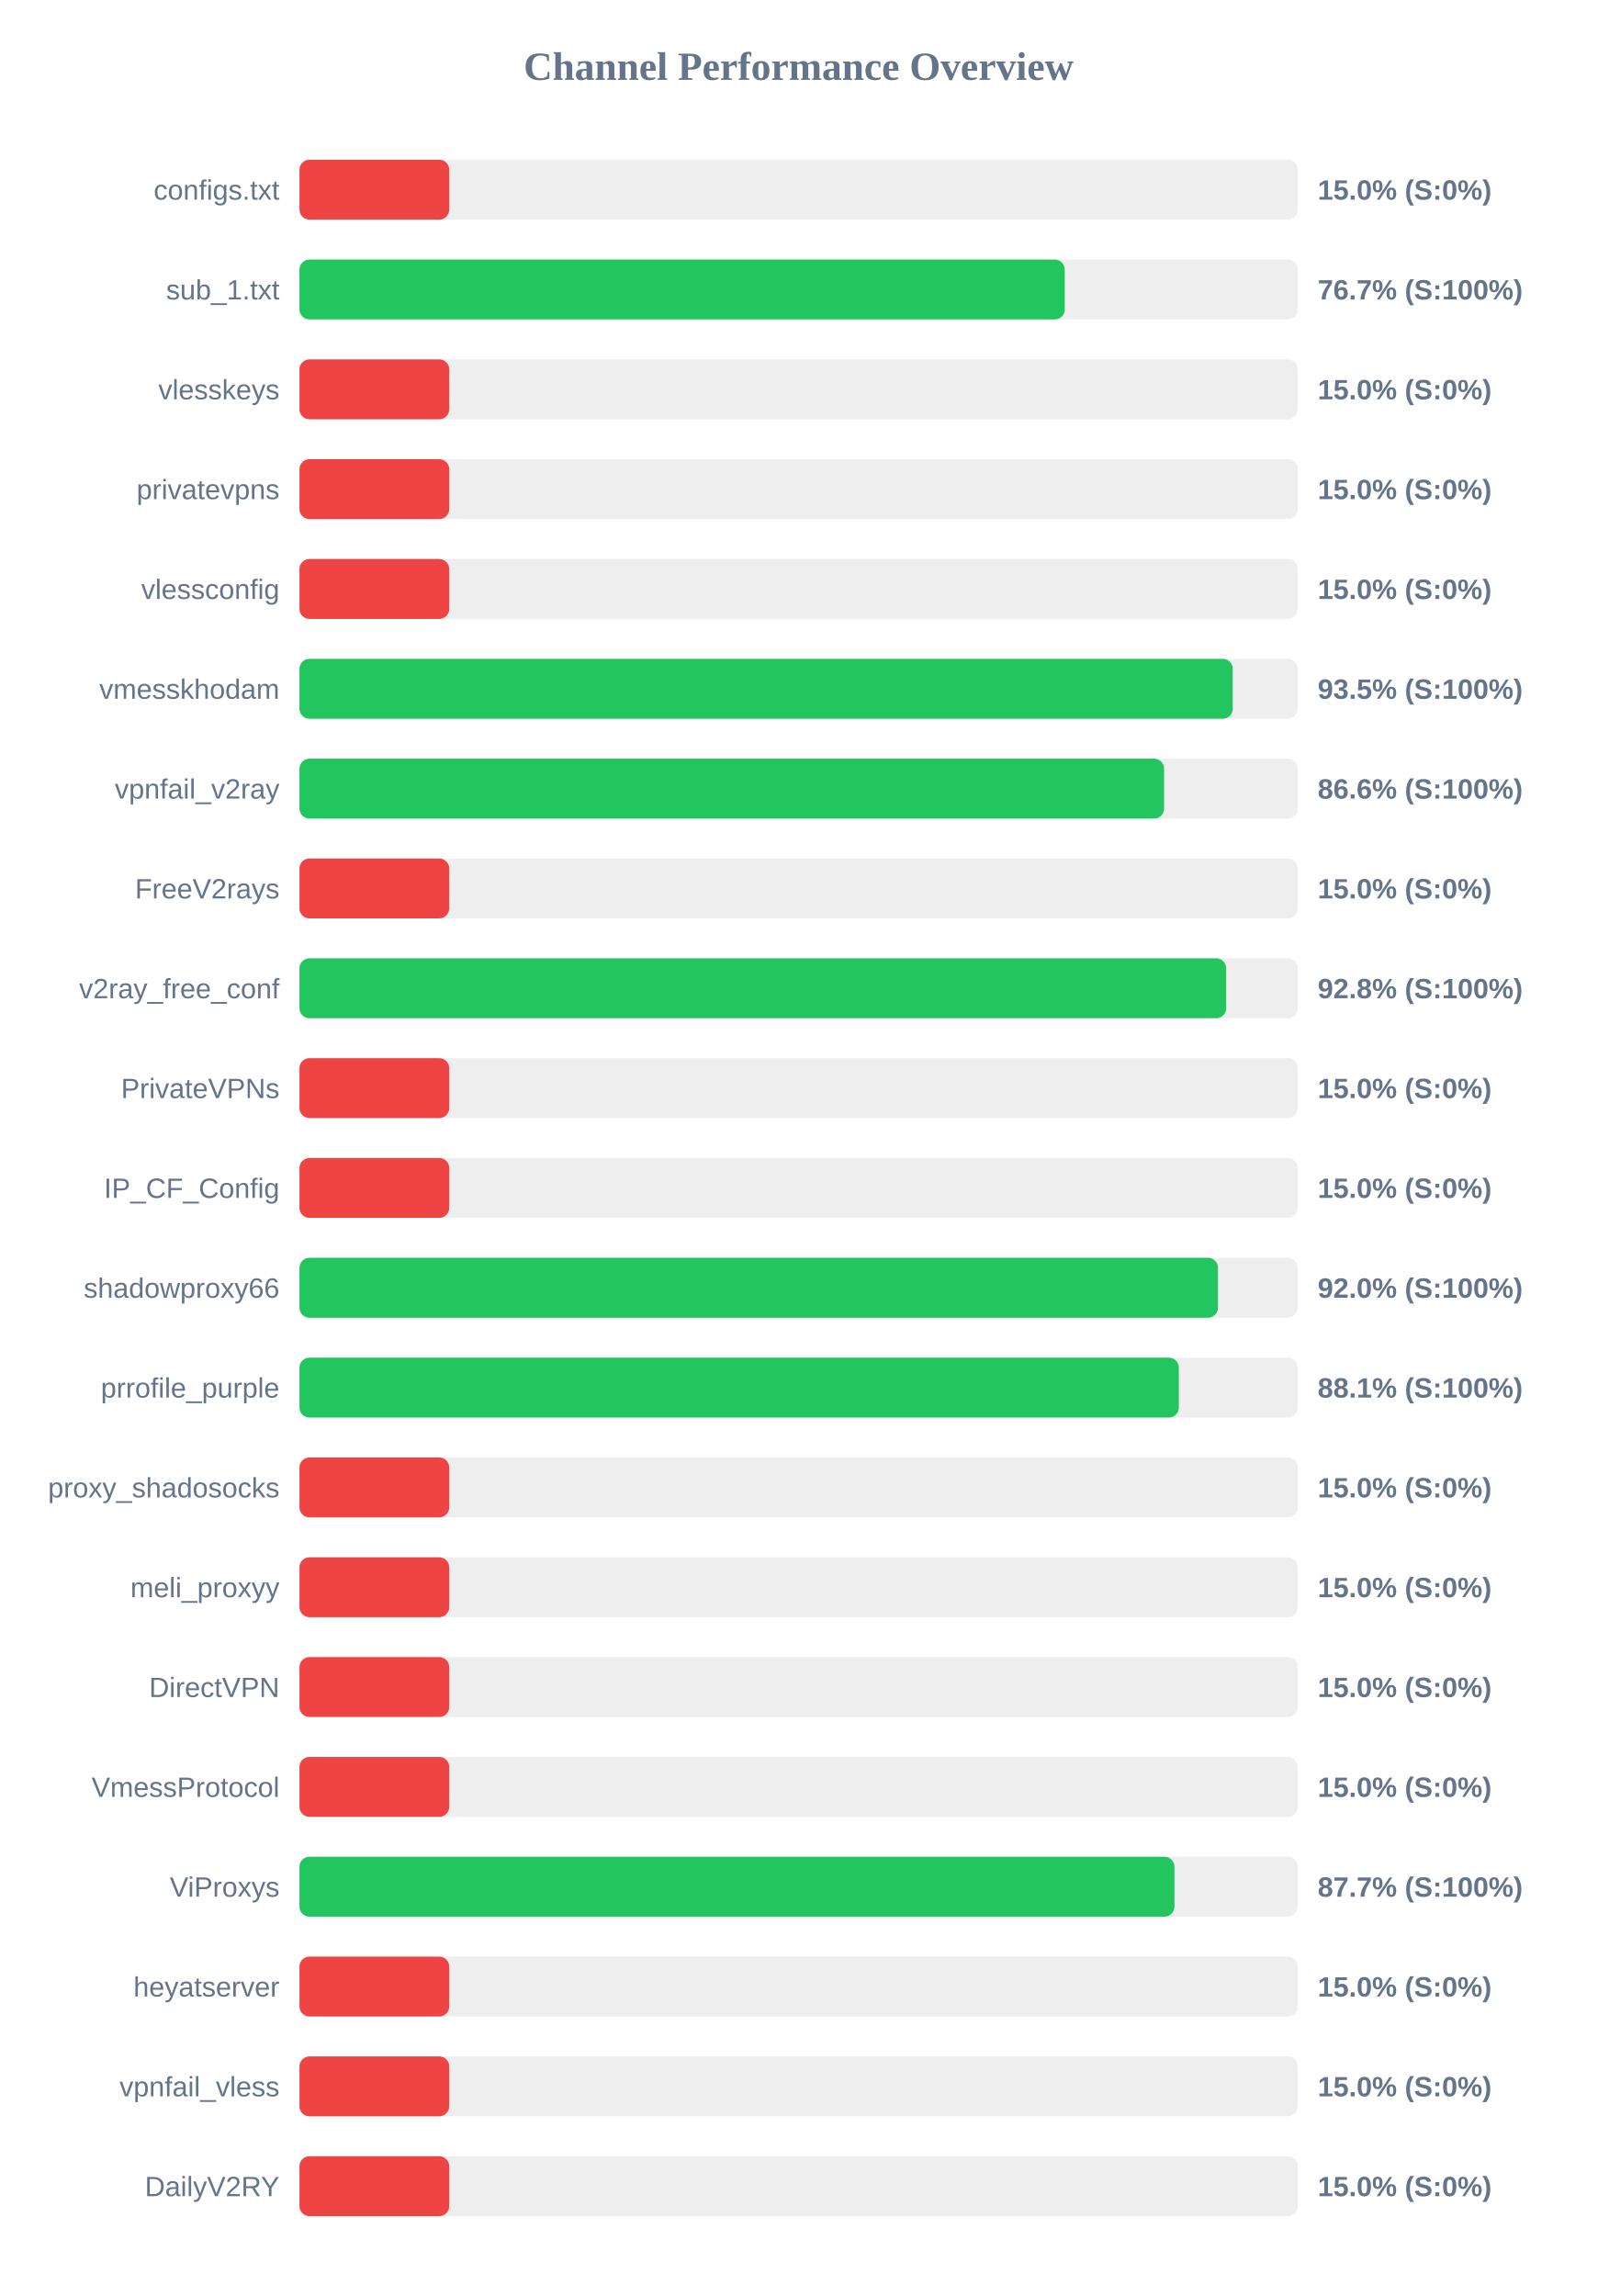
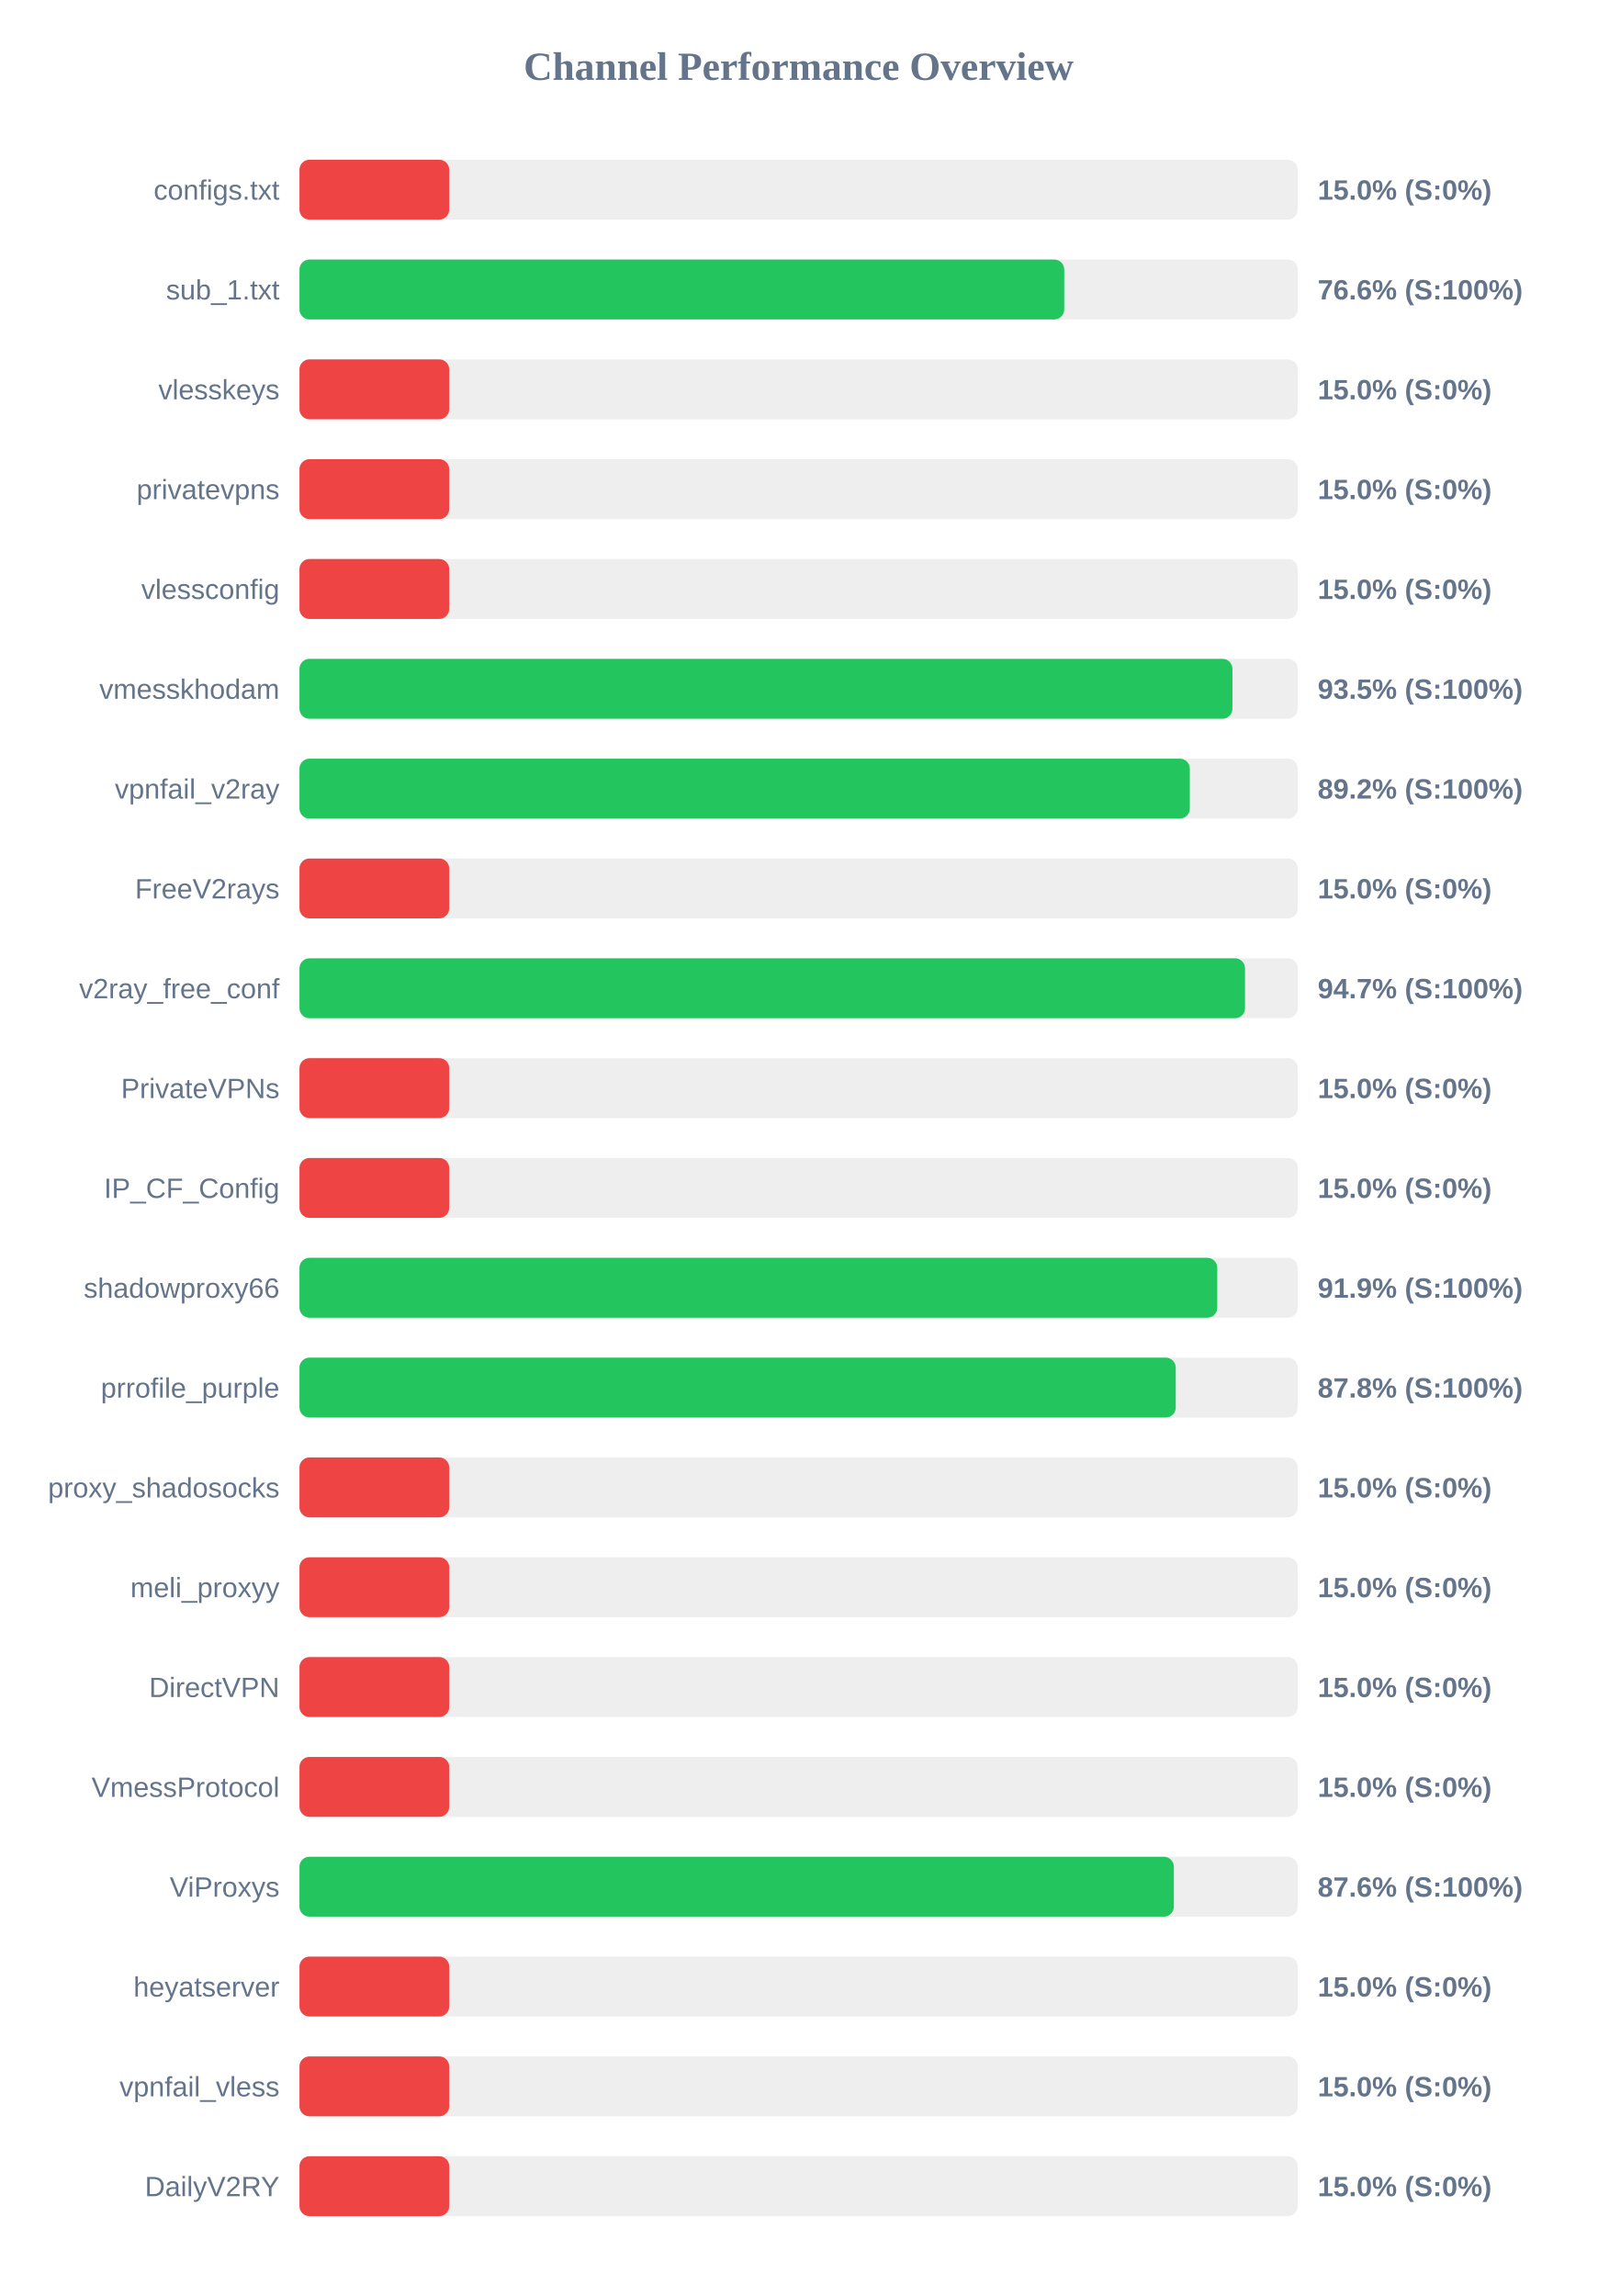
<svg xmlns="http://www.w3.org/2000/svg" width="800" height="1150" version="1.1">
  <style>
        .row { font: 14px Arial; fill: #64748b; }
        .score { font: bold 14px Arial; fill: #64748b; }
    </style>
  <text x="400" y="40" text-anchor="middle" font-size="20px" font-weight="bold" fill="#64748b">Channel Performance Overview</text>
  <rect x="150" y="80" width="500" height="30" fill="#eee" rx="5" />
  <rect x="150" y="80" width="75.0" height="30" fill="#ef4444" rx="5" />
  <text x="140" y="100" text-anchor="end" class="row">configs.txt</text>
  <text x="660" y="100" text-anchor="start" class="score">15.0% (S:0%)</text>
  <rect x="150" y="130" width="500" height="30" fill="#eee" rx="5" />
-   <rect x="150" y="130" width="383.3" height="30" fill="#22c55e" rx="5" />
+   <rect x="150" y="130" width="383.05" height="30" fill="#22c55e" rx="5" />
  <text x="140" y="150" text-anchor="end" class="row">sub_1.txt</text>
-   <text x="660" y="150" text-anchor="start" class="score">76.7% (S:100%)</text>
+   <text x="660" y="150" text-anchor="start" class="score">76.6% (S:100%)</text>
  <rect x="150" y="180" width="500" height="30" fill="#eee" rx="5" />
  <rect x="150" y="180" width="75.0" height="30" fill="#ef4444" rx="5" />
  <text x="140" y="200" text-anchor="end" class="row">vlesskeys</text>
  <text x="660" y="200" text-anchor="start" class="score">15.0% (S:0%)</text>
  <rect x="150" y="230" width="500" height="30" fill="#eee" rx="5" />
  <rect x="150" y="230" width="75.0" height="30" fill="#ef4444" rx="5" />
  <text x="140" y="250" text-anchor="end" class="row">privatevpns</text>
  <text x="660" y="250" text-anchor="start" class="score">15.0% (S:0%)</text>
  <rect x="150" y="280" width="500" height="30" fill="#eee" rx="5" />
  <rect x="150" y="280" width="75.0" height="30" fill="#ef4444" rx="5" />
  <text x="140" y="300" text-anchor="end" class="row">vlessconfig</text>
  <text x="660" y="300" text-anchor="start" class="score">15.0% (S:0%)</text>
  <rect x="150" y="330" width="500" height="30" fill="#eee" rx="5" />
-   <rect x="150" y="330" width="467.45" height="30" fill="#22c55e" rx="5" />
+   <rect x="150" y="330" width="467.3" height="30" fill="#22c55e" rx="5" />
  <text x="140" y="350" text-anchor="end" class="row">vmesskhodam</text>
  <text x="660" y="350" text-anchor="start" class="score">93.5% (S:100%)</text>
  <rect x="150" y="380" width="500" height="30" fill="#eee" rx="5" />
-   <rect x="150" y="380" width="433.05" height="30" fill="#22c55e" rx="5" />
+   <rect x="150" y="380" width="445.95" height="30" fill="#22c55e" rx="5" />
  <text x="140" y="400" text-anchor="end" class="row">vpnfail_v2ray</text>
-   <text x="660" y="400" text-anchor="start" class="score">86.6% (S:100%)</text>
+   <text x="660" y="400" text-anchor="start" class="score">89.2% (S:100%)</text>
  <rect x="150" y="430" width="500" height="30" fill="#eee" rx="5" />
  <rect x="150" y="430" width="75.0" height="30" fill="#ef4444" rx="5" />
  <text x="140" y="450" text-anchor="end" class="row">FreeV2rays</text>
  <text x="660" y="450" text-anchor="start" class="score">15.0% (S:0%)</text>
  <rect x="150" y="480" width="500" height="30" fill="#eee" rx="5" />
-   <rect x="150" y="480" width="464.15" height="30" fill="#22c55e" rx="5" />
+   <rect x="150" y="480" width="473.6" height="30" fill="#22c55e" rx="5" />
  <text x="140" y="500" text-anchor="end" class="row">v2ray_free_conf</text>
-   <text x="660" y="500" text-anchor="start" class="score">92.8% (S:100%)</text>
+   <text x="660" y="500" text-anchor="start" class="score">94.7% (S:100%)</text>
  <rect x="150" y="530" width="500" height="30" fill="#eee" rx="5" />
  <rect x="150" y="530" width="75.0" height="30" fill="#ef4444" rx="5" />
  <text x="140" y="550" text-anchor="end" class="row">PrivateVPNs</text>
  <text x="660" y="550" text-anchor="start" class="score">15.0% (S:0%)</text>
  <rect x="150" y="580" width="500" height="30" fill="#eee" rx="5" />
  <rect x="150" y="580" width="75.0" height="30" fill="#ef4444" rx="5" />
  <text x="140" y="600" text-anchor="end" class="row">IP_CF_Config</text>
  <text x="660" y="600" text-anchor="start" class="score">15.0% (S:0%)</text>
  <rect x="150" y="630" width="500" height="30" fill="#eee" rx="5" />
-   <rect x="150" y="630" width="460.05" height="30" fill="#22c55e" rx="5" />
+   <rect x="150" y="630" width="459.7" height="30" fill="#22c55e" rx="5" />
  <text x="140" y="650" text-anchor="end" class="row">shadowproxy66</text>
-   <text x="660" y="650" text-anchor="start" class="score">92.0% (S:100%)</text>
+   <text x="660" y="650" text-anchor="start" class="score">91.9% (S:100%)</text>
  <rect x="150" y="680" width="500" height="30" fill="#eee" rx="5" />
-   <rect x="150" y="680" width="440.45" height="30" fill="#22c55e" rx="5" />
+   <rect x="150" y="680" width="438.9" height="30" fill="#22c55e" rx="5" />
  <text x="140" y="700" text-anchor="end" class="row">prrofile_purple</text>
-   <text x="660" y="700" text-anchor="start" class="score">88.1% (S:100%)</text>
+   <text x="660" y="700" text-anchor="start" class="score">87.8% (S:100%)</text>
  <rect x="150" y="730" width="500" height="30" fill="#eee" rx="5" />
  <rect x="150" y="730" width="75.0" height="30" fill="#ef4444" rx="5" />
  <text x="140" y="750" text-anchor="end" class="row">proxy_shadosocks</text>
  <text x="660" y="750" text-anchor="start" class="score">15.0% (S:0%)</text>
  <rect x="150" y="780" width="500" height="30" fill="#eee" rx="5" />
  <rect x="150" y="780" width="75.0" height="30" fill="#ef4444" rx="5" />
  <text x="140" y="800" text-anchor="end" class="row">meli_proxyy</text>
  <text x="660" y="800" text-anchor="start" class="score">15.0% (S:0%)</text>
  <rect x="150" y="830" width="500" height="30" fill="#eee" rx="5" />
  <rect x="150" y="830" width="75.0" height="30" fill="#ef4444" rx="5" />
  <text x="140" y="850" text-anchor="end" class="row">DirectVPN</text>
  <text x="660" y="850" text-anchor="start" class="score">15.0% (S:0%)</text>
  <rect x="150" y="880" width="500" height="30" fill="#eee" rx="5" />
  <rect x="150" y="880" width="75.0" height="30" fill="#ef4444" rx="5" />
  <text x="140" y="900" text-anchor="end" class="row">VmessProtocol</text>
  <text x="660" y="900" text-anchor="start" class="score">15.0% (S:0%)</text>
  <rect x="150" y="930" width="500" height="30" fill="#eee" rx="5" />
-   <rect x="150" y="930" width="438.25" height="30" fill="#22c55e" rx="5" />
+   <rect x="150" y="930" width="437.95" height="30" fill="#22c55e" rx="5" />
  <text x="140" y="950" text-anchor="end" class="row">ViProxys</text>
-   <text x="660" y="950" text-anchor="start" class="score">87.7% (S:100%)</text>
+   <text x="660" y="950" text-anchor="start" class="score">87.6% (S:100%)</text>
  <rect x="150" y="980" width="500" height="30" fill="#eee" rx="5" />
  <rect x="150" y="980" width="75.0" height="30" fill="#ef4444" rx="5" />
  <text x="140" y="1000" text-anchor="end" class="row">heyatserver</text>
  <text x="660" y="1000" text-anchor="start" class="score">15.0% (S:0%)</text>
  <rect x="150" y="1030" width="500" height="30" fill="#eee" rx="5" />
  <rect x="150" y="1030" width="75.0" height="30" fill="#ef4444" rx="5" />
  <text x="140" y="1050" text-anchor="end" class="row">vpnfail_vless</text>
  <text x="660" y="1050" text-anchor="start" class="score">15.0% (S:0%)</text>
  <rect x="150" y="1080" width="500" height="30" fill="#eee" rx="5" />
  <rect x="150" y="1080" width="75.0" height="30" fill="#ef4444" rx="5" />
  <text x="140" y="1100" text-anchor="end" class="row">DailyV2RY</text>
  <text x="660" y="1100" text-anchor="start" class="score">15.0% (S:0%)</text>
</svg>
